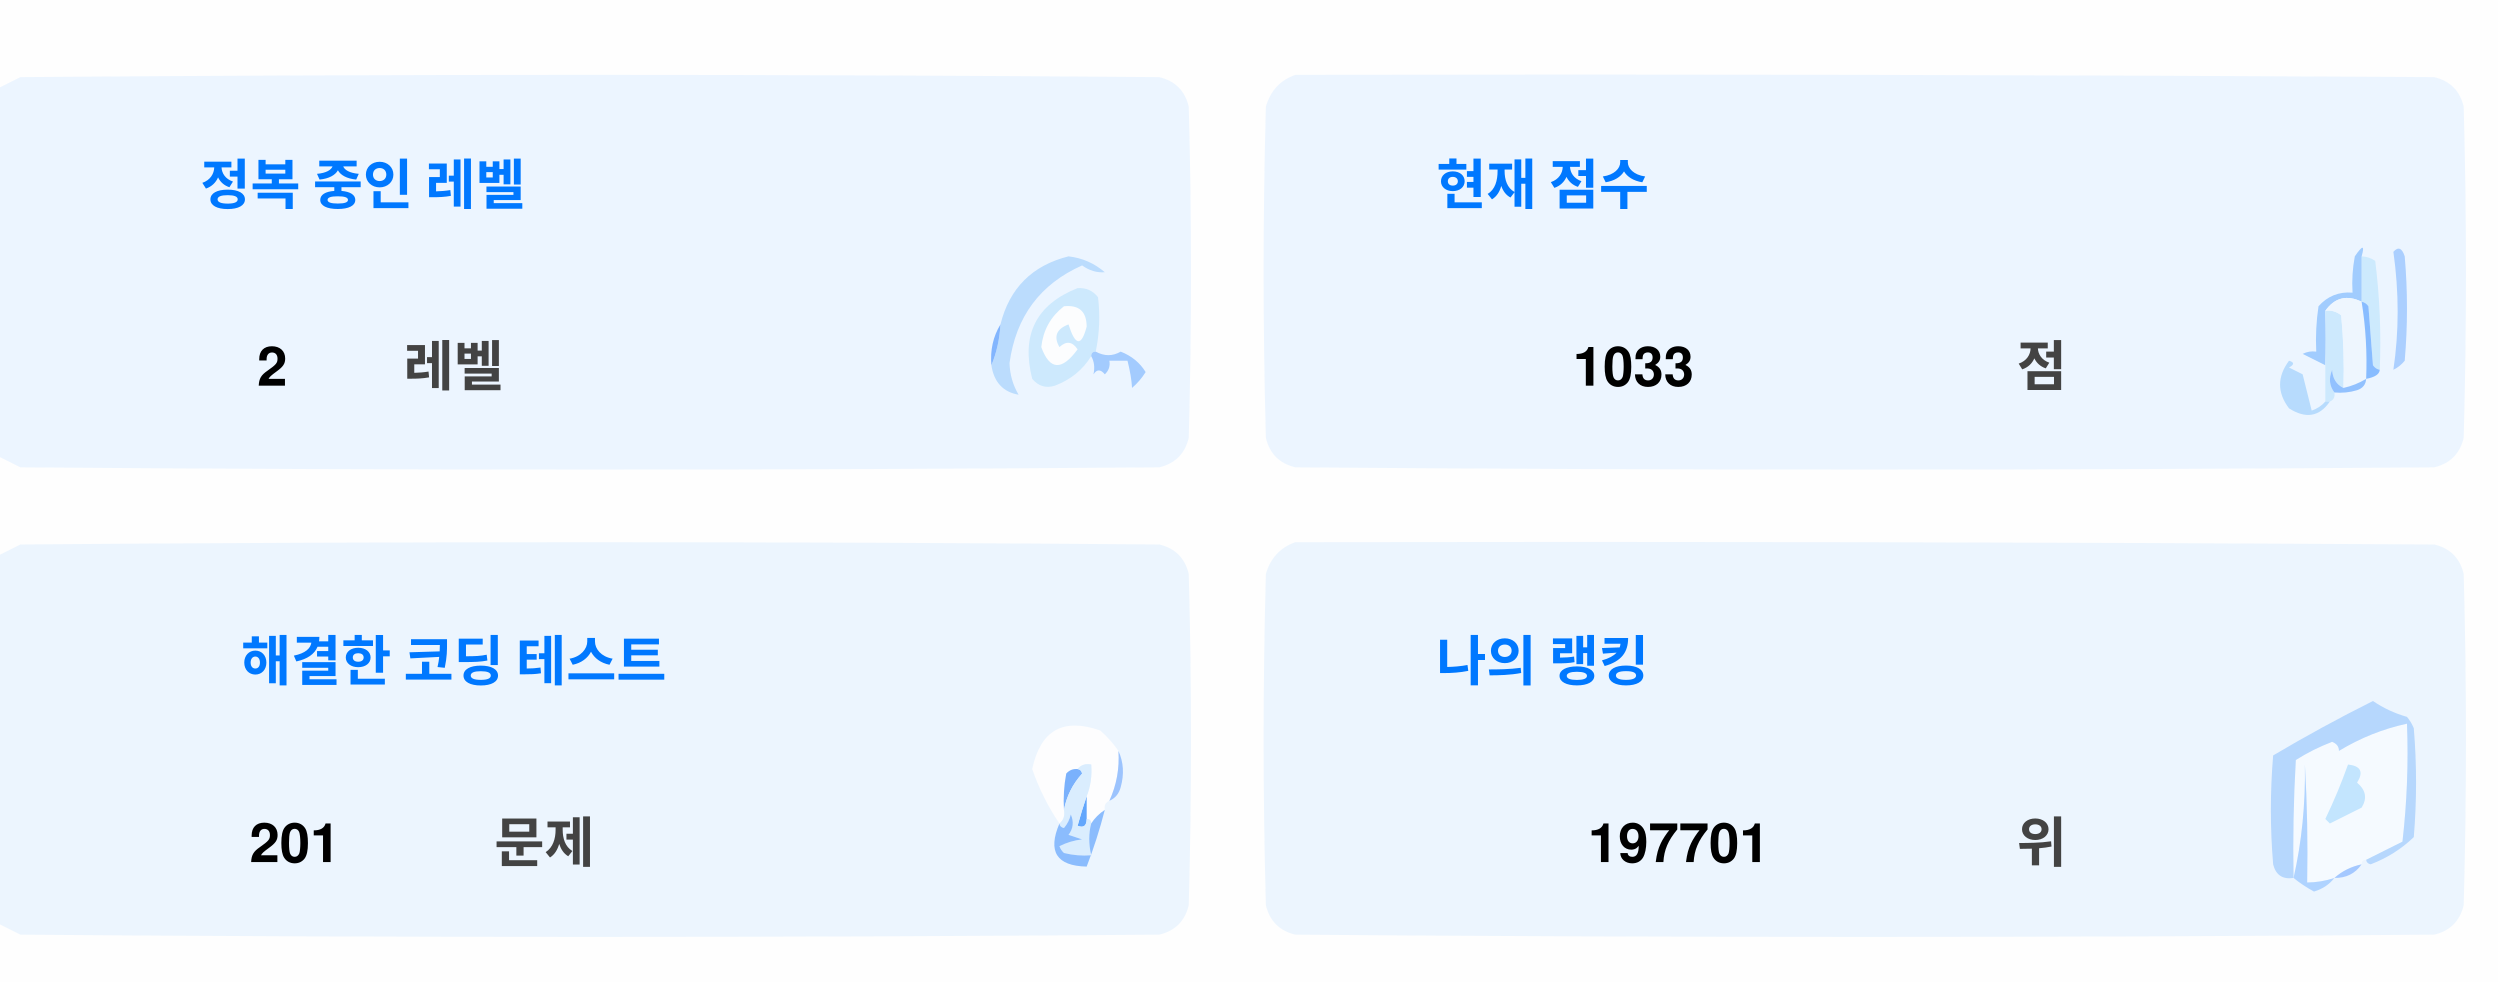
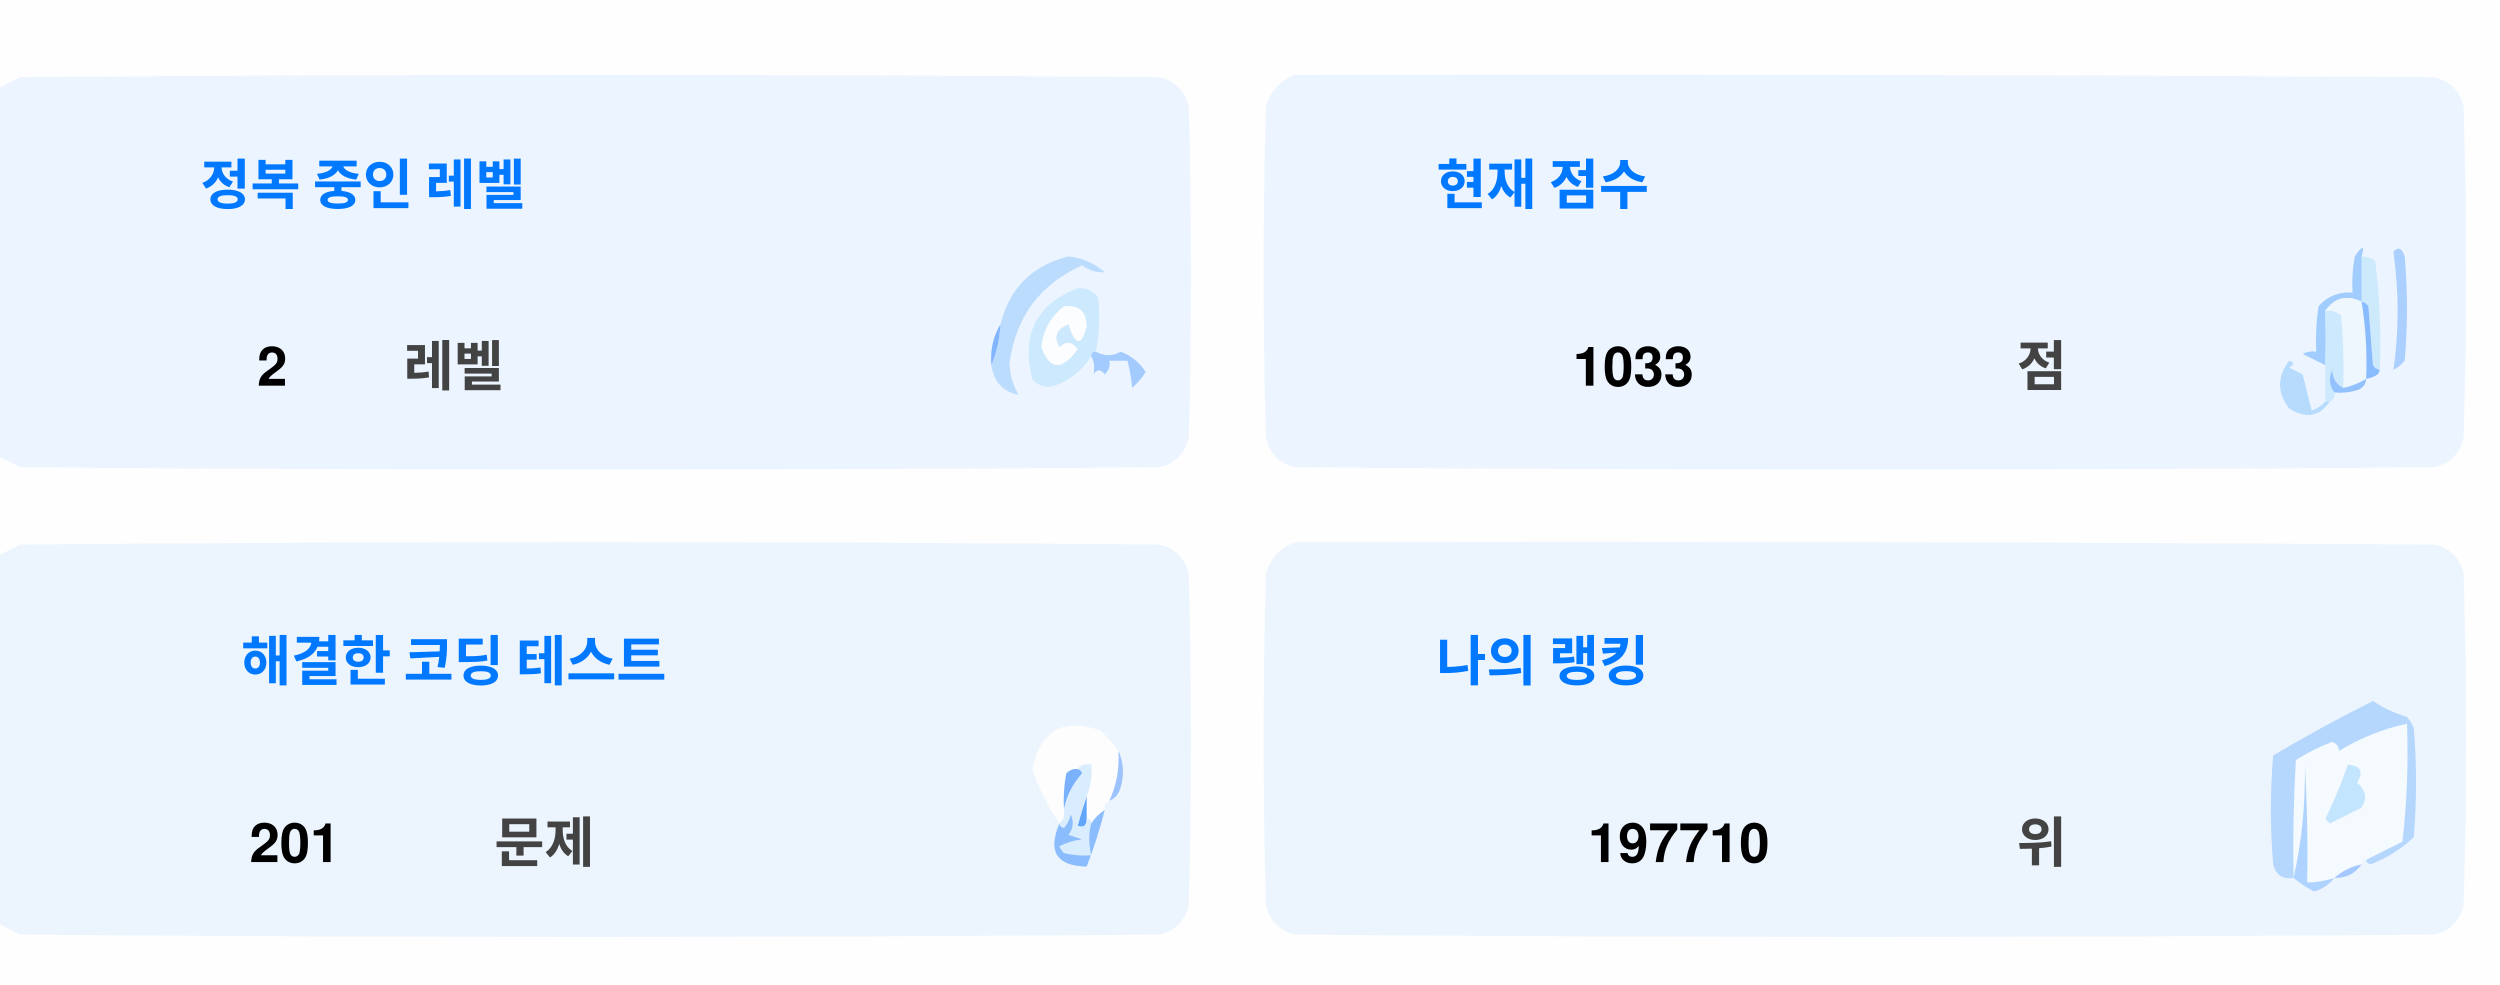
<svg xmlns="http://www.w3.org/2000/svg" version="1.1" width="551px" height="217px" style="shape-rendering:geometricPrecision; text-rendering:geometricPrecision; image-rendering:optimizeQuality; fill-rule:evenodd; clip-rule:evenodd">
  <style>.title {fill: #434343;font-size: 1rem;line-height: 1.5rem;font-weight: bold;font-family: -apple-system, BlinkMacSystemFont, Segoe UI, Helvetica, Arial, sans-serif, Apple Color Emoji, Segoe UI Emoji;}.desc {fill: #434343;font-size: 2.5rem;font-weight: bold;line-height: 1.5rem;font-family: -apple-system, BlinkMacSystemFont, Segoe UI, Helvetica, Arial, sans-serif, Apple Color Emoji, Segoe UI Emoji;}.desc-2 {fill: #434343;font-size: 1rem;font-weight: bold;line-height: 1.5rem;font-family: -apple-system, BlinkMacSystemFont, Segoe UI, Helvetica, Arial, sans-serif, Apple Color Emoji, Segoe UI Emoji;}.text, .desc {animation: twinkling 4s ease-in-out infinite;}@keyframes twinkling {40% { opacity: 1; }50% { opacity: 0.5; }60% { opacity: 1; }70% { opacity: 0.5; }80% { opacity: 1; }}</style>
  <g>
    <path style="opacity:1" fill="#fefefe" d="M -0.5,-0.5 C 183.167,-0.5 366.833,-0.5 550.5,-0.5C 550.5,71.833 550.5,144.167 550.5,216.5C 366.833,216.5 183.167,216.5 -0.5,216.5C -0.5,212.167 -0.5,207.833 -0.5,203.5C 1.14,204.32 2.807,205.153 4.5,206C 88.167,206.667 171.833,206.667 255.5,206C 259,205.167 261.167,203 262,199.5C 262.667,175.167 262.667,150.833 262,126.5C 261.167,123 259,120.833 255.5,120C 171.833,119.333 88.167,119.333 4.5,120C 2.807,120.847 1.14,121.68 -0.5,122.5C -0.5,115.167 -0.5,107.833 -0.5,100.5C 1.14,101.32 2.807,102.153 4.5,103C 88.167,103.667 171.833,103.667 255.5,103C 259,102.167 261.167,100 262,96.5C 262.667,72.167 262.667,47.833 262,23.5C 261.167,20 259,17.833 255.5,17C 171.833,16.333 88.167,16.333 4.5,17C 2.807,17.847 1.14,18.68 -0.5,19.5C -0.5,12.833 -0.5,6.167 -0.5,-0.5 Z" />
  </g>
  <g>
    <path style="opacity:1" fill="#ecf5ff" d="M -0.5,100.5 C -0.5,73.5 -0.5,46.5 -0.5,19.5C 1.14,18.68 2.807,17.847 4.5,17C 88.167,16.333 171.833,16.333 255.5,17C 259,17.833 261.167,20 262,23.5C 262.667,47.833 262.667,72.167 262,96.5C 261.167,100 259,102.167 255.5,103C 171.833,103.667 88.167,103.667 4.5,103C 2.807,102.153 1.14,101.32 -0.5,100.5 Z" />
  </g>
  <g>
    <path style="opacity:1" fill="#ecf5ff" d="M 285.5,16.5 C 369.167,16.333 452.834,16.5 536.5,17C 540,17.833 542.167,20 543,23.5C 543.667,47.833 543.667,72.167 543,96.5C 542.167,100 540,102.167 536.5,103C 452.833,103.667 369.167,103.667 285.5,103C 282,102.167 279.833,100 279,96.5C 278.333,72.167 278.333,47.833 279,23.5C 280.018,19.985 282.185,17.652 285.5,16.5 Z" />
  </g>
  <g>
    <path style="opacity:1" fill="#cdeafd" d="M 520.5,56.5 C 521.583,56.539 522.583,56.873 523.5,57.5C 524.498,65.472 524.831,73.472 524.5,81.5C 523.883,81.389 523.383,81.056 523,80.5C 522.667,76.167 522.333,71.833 522,67.5C 521.617,66.944 521.117,66.611 520.5,66.5C 520.5,63.167 520.5,59.833 520.5,56.5 Z" />
  </g>
  <g>
    <path style="opacity:1" fill="#abcfff" d="M 527.5,55.5 C 528.566,54.308 529.399,54.641 530,56.5C 530.667,64.167 530.667,71.833 530,79.5C 529.311,80.357 528.478,81.023 527.5,81.5C 528.758,73.08 528.758,64.414 527.5,55.5 Z" />
  </g>
  <g>
    <path style="opacity:1" fill="#bbdcfd" d="M 218.5,80.5 C 219.657,77.727 220.324,74.727 220.5,71.5C 222.49,63.51 227.49,58.51 235.5,56.5C 238.528,56.847 241.194,58.014 243.5,60C 241.744,60.141 240.078,59.641 238.5,58.5C 229.247,62.607 223.914,69.773 222.5,80C 222.565,82.526 223.232,84.859 224.5,87C 221.07,86.397 219.07,84.231 218.5,80.5 Z" />
  </g>
  <g>
    <path style="opacity:1" fill="#cde9fd" d="M 241.5,77.5 C 240.833,77.5 240.5,77.833 240.5,78.5C 238.628,81.529 235.961,83.695 232.5,85C 230.536,85.624 228.869,85.124 227.5,83.5C 225.021,73.791 228.354,67.124 237.5,63.5C 239.374,63.39 240.874,64.056 242,65.5C 242.497,69.524 242.331,73.524 241.5,77.5 Z" />
  </g>
  <g>
    <path style="opacity:1" fill="#fcfdfe" d="M 234.5,67.5 C 237.826,67.162 239.493,68.662 239.5,72C 238.334,76.434 237,76.267 235.5,71.5C 232.832,72.515 232.166,74.182 233.5,76.5C 235.017,75.089 236.351,75.256 237.5,77C 234.006,81.771 231.34,81.605 229.5,76.5C 229.904,72.771 231.571,69.771 234.5,67.5 Z" />
  </g>
  <g>
    <path style="opacity:1" fill="#a1ccfe" d="M 520.5,56.5 C 520.5,59.833 520.5,63.167 520.5,66.5C 517.238,64.922 514.572,65.589 512.5,68.5C 512.617,72.81 512.617,76.81 512.5,80.5C 510.86,79.68 509.193,78.847 507.5,78C 508.448,77.517 509.448,77.35 510.5,77.5C 510.335,74.15 510.502,70.817 511,67.5C 512.995,65.253 515.495,64.253 518.5,64.5C 518.336,61.813 518.503,59.146 519,56.5C 520.731,53.969 521.231,53.969 520.5,56.5 Z" />
  </g>
  <g>
    <path style="opacity:1" fill="#cde9fd" d="M 512.5,68.5 C 513.822,68.33 514.989,68.663 516,69.5C 516.499,74.823 516.666,80.156 516.5,85.5C 514.955,84.77 514.122,83.437 514,81.5C 513.22,83.387 513.387,85.054 514.5,86.5C 514.672,87.492 514.338,88.158 513.5,88.5C 513.167,88.5 512.833,88.5 512.5,88.5C 512.5,85.833 512.5,83.167 512.5,80.5C 512.617,76.81 512.617,72.81 512.5,68.5 Z" />
  </g>
  <g>
    <path style="opacity:1" fill="#eef6fe" d="M 520.5,66.5 C 521.407,72.106 521.74,77.773 521.5,83.5C 519.95,84.441 518.284,85.108 516.5,85.5C 516.666,80.156 516.499,74.823 516,69.5C 514.989,68.663 513.822,68.33 512.5,68.5C 514.572,65.589 517.238,64.922 520.5,66.5 Z" />
  </g>
  <g>
    <path style="opacity:1" fill="#88bcff" d="M 520.5,66.5 C 521.117,66.611 521.617,66.944 522,67.5C 522.333,71.833 522.667,76.167 523,80.5C 523.383,81.056 523.883,81.389 524.5,81.5C 524.445,82.469 523.445,83.136 521.5,83.5C 521.74,77.773 521.407,72.106 520.5,66.5 Z" />
  </g>
  <g>
    <path style="opacity:1" fill="#82b5fe" d="M 220.5,71.5 C 220.324,74.727 219.657,77.727 218.5,80.5C 218.215,77.171 218.882,74.171 220.5,71.5 Z" />
  </g>
  <g>
    <path style="opacity:1" fill="#a3cbfe" d="M 240.5,78.5 C 240.5,77.833 240.833,77.5 241.5,77.5C 243.391,78.536 245.224,78.536 247,77.5C 249.391,78.429 251.225,79.929 252.5,82C 251.681,83.319 250.681,84.486 249.5,85.5C 249.409,83.777 249.075,81.777 248.5,79.5C 247.167,79.5 245.833,79.5 244.5,79.5C 244.719,80.675 244.386,81.675 243.5,82.5C 242.575,81.359 241.741,81.359 241,82.5C 241.331,80.981 241.164,79.648 240.5,78.5 Z" />
  </g>
  <g>
    <path style="opacity:1" fill="#b7dbfd" d="M 512.5,88.5 C 512.833,88.5 513.167,88.5 513.5,88.5C 511.199,91.857 508.199,92.357 504.5,90C 501.872,86.535 501.872,83.035 504.5,79.5C 505.696,79.846 505.696,80.346 504.5,81C 505.5,81.5 506.5,82 507.5,82.5C 508.167,85.167 508.833,87.833 509.5,90.5C 510.739,90.058 511.739,89.391 512.5,88.5 Z" />
  </g>
  <g>
    <path style="opacity:1" fill="#92c1fe" d="M 516.5,85.5 C 518.284,85.108 519.95,84.441 521.5,83.5C 521.423,84.75 520.756,85.583 519.5,86C 517.866,86.493 516.199,86.66 514.5,86.5C 513.387,85.054 513.22,83.387 514,81.5C 514.122,83.437 514.955,84.77 516.5,85.5 Z" />
  </g>
  <g>
    <path style="opacity:1" fill="#ecf5fe" d="M -0.5,203.5 C -0.5,176.5 -0.5,149.5 -0.5,122.5C 1.14,121.68 2.807,120.847 4.5,120C 88.167,119.333 171.833,119.333 255.5,120C 259,120.833 261.167,123 262,126.5C 262.667,150.833 262.667,175.167 262,199.5C 261.167,203 259,205.167 255.5,206C 171.833,206.667 88.167,206.667 4.5,206C 2.807,205.153 1.14,204.32 -0.5,203.5 Z" />
  </g>
  <g>
    <path style="opacity:1" fill="#ecf5fe" d="M 285.5,119.5 C 369.167,119.333 452.834,119.5 536.5,120C 540,120.833 542.167,123 543,126.5C 543.667,150.833 543.667,175.167 543,199.5C 542.167,203 540,205.167 536.5,206C 452.833,206.667 369.167,206.667 285.5,206C 282,205.167 279.833,203 279,199.5C 278.333,175.167 278.333,150.833 279,126.5C 280.018,122.985 282.185,120.652 285.5,119.5 Z" />
  </g>
  <g>
    <path style="opacity:1" fill="#fdfdfe" d="M 246.5,165.5 C 246.758,169.367 246.092,173.034 244.5,176.5C 243.662,176.842 243.328,177.508 243.5,178.5C 242.272,179.306 241.272,180.306 240.5,181.5C 240.5,180.833 240.167,180.5 239.5,180.5C 239.5,178.833 239.5,177.167 239.5,175.5C 240.369,173.283 240.702,170.95 240.5,168.5C 239.209,168.263 238.209,168.596 237.5,169.5C 236.504,169.414 235.671,169.748 235,170.5C 234.503,173.146 234.336,175.813 234.5,178.5C 234.737,179.791 234.404,180.791 233.5,181.5C 230.986,177.806 228.986,173.806 227.5,169.5C 229.309,160.957 234.309,158.124 242.5,161C 244.07,162.397 245.404,163.897 246.5,165.5 Z" />
  </g>
  <g>
    <path style="opacity:1" fill="#f5faff" d="M 521.5,189.5 C 520.833,189.5 520.5,189.833 520.5,190.5C 518.181,190.992 516.181,191.992 514.5,193.5C 512.565,194.15 510.565,194.483 508.5,194.5C 508.666,185.827 508.5,177.16 508,168.5C 508.141,177.227 507.308,185.56 505.5,193.5C 505.334,184.827 505.5,176.16 506,167.5C 508.527,165.903 511.194,164.57 514,163.5C 515.011,163.892 515.511,164.559 515.5,165.5C 520.21,162.641 525.21,160.641 530.5,159.5C 530.831,168.192 530.498,176.859 529.5,185.5C 526.807,186.847 524.14,188.18 521.5,189.5 Z" />
  </g>
  <g>
    <path style="opacity:1" fill="#b6d7fd" d="M 521.5,189.5 C 524.14,188.18 526.807,186.847 529.5,185.5C 530.498,176.859 530.831,168.192 530.5,159.5C 525.21,160.641 520.21,162.641 515.5,165.5C 515.511,164.559 515.011,163.892 514,163.5C 511.194,164.57 508.527,165.903 506,167.5C 505.5,176.16 505.334,184.827 505.5,193.5C 503.089,193.863 501.589,192.863 501,190.5C 500.333,182.5 500.333,174.5 501,166.5C 508.173,162.246 515.507,158.246 523,154.5C 525.304,156.068 527.804,157.235 530.5,158C 531.126,158.75 531.626,159.584 532,160.5C 532.667,168.5 532.667,176.5 532,184.5C 529.292,187.111 526.125,189.111 522.5,190.5C 521.893,190.376 521.56,190.043 521.5,189.5 Z" />
  </g>
  <g>
    <path style="opacity:1" fill="#c3e5fe" d="M 517.5,168.5 C 520.317,168.801 520.984,170.134 519.5,172.5C 521.439,174.122 521.772,175.956 520.5,178C 518.167,179.167 515.833,180.333 513.5,181.5C 513.167,181.167 512.833,180.833 512.5,180.5C 514.414,176.515 516.081,172.515 517.5,168.5 Z" />
  </g>
  <g>
    <path style="opacity:1" fill="#7ab1fc" d="M 237.5,169.5 C 238.043,169.56 238.376,169.893 238.5,170.5C 236.395,172.836 235.062,175.503 234.5,178.5C 234.336,175.813 234.503,173.146 235,170.5C 235.671,169.748 236.504,169.414 237.5,169.5 Z" />
  </g>
  <g>
    <path style="opacity:1" fill="#afd3ff" d="M 514.5,193.5 C 513.378,194.947 511.878,195.947 510,196.5C 508.348,195.601 506.848,194.601 505.5,193.5C 507.308,185.56 508.141,177.227 508,168.5C 508.5,177.16 508.666,185.827 508.5,194.5C 510.565,194.483 512.565,194.15 514.5,193.5 Z" />
  </g>
  <g>
    <path style="opacity:1" fill="#9cc3fd" d="M 246.5,165.5 C 247.634,167.966 247.801,170.633 247,173.5C 246.623,174.942 245.79,175.942 244.5,176.5C 246.092,173.034 246.758,169.367 246.5,165.5 Z" />
  </g>
  <g>
    <path style="opacity:1" fill="#62a6fc" d="M 239.5,175.5 C 239.5,177.167 239.5,178.833 239.5,180.5C 239.483,182.028 238.816,182.528 237.5,182C 238.117,179.723 238.784,177.556 239.5,175.5 Z" />
  </g>
  <g>
    <path style="opacity:1" fill="#daedfe" d="M 237.5,169.5 C 238.209,168.596 239.209,168.263 240.5,168.5C 240.702,170.95 240.369,173.283 239.5,175.5C 238.784,177.556 238.117,179.723 237.5,182C 238.816,182.528 239.483,182.028 239.5,180.5C 240.167,180.5 240.5,180.833 240.5,181.5C 239.918,183.669 239.918,186.002 240.5,188.5C 238.473,188.662 236.473,188.495 234.5,188C 234.043,187.586 233.709,187.086 233.5,186.5C 235.078,185.702 236.744,185.202 238.5,185C 237.5,184.667 236.5,184.333 235.5,184C 236.554,182.612 236.72,181.112 236,179.5C 235.751,180.624 235.251,181.624 234.5,182.5C 233.893,182.376 233.56,182.043 233.5,181.5C 234.404,180.791 234.737,179.791 234.5,178.5C 235.062,175.503 236.395,172.836 238.5,170.5C 238.376,169.893 238.043,169.56 237.5,169.5 Z" />
  </g>
  <g>
    <path style="opacity:1" fill="#8bbcfd" d="M 243.5,178.5 C 242.395,182.803 241.062,186.969 239.5,191C 232.857,190.847 230.857,187.68 233.5,181.5C 233.56,182.043 233.893,182.376 234.5,182.5C 235.251,181.624 235.751,180.624 236,179.5C 236.72,181.112 236.554,182.612 235.5,184C 236.5,184.333 237.5,184.667 238.5,185C 236.744,185.202 235.078,185.702 233.5,186.5C 233.709,187.086 234.043,187.586 234.5,188C 236.473,188.495 238.473,188.662 240.5,188.5C 239.918,186.002 239.918,183.669 240.5,181.5C 241.272,180.306 242.272,179.306 243.5,178.5 Z" />
  </g>
  <g>
    <path style="opacity:1" fill="#a4c8ff" d="M 520.5,190.5 C 519.089,192.539 517.089,193.539 514.5,193.5C 516.181,191.992 518.181,190.992 520.5,190.5 Z" />
  </g>
  <text text-anchor="middle" x="80" y="45" class="title" style="fill:#0078ff;" stroke="#none" stroke-width="1">정복 중인 레벨</text>
  <text text-anchor="middle" x="60" y="85" class="desc" style="fill:#000000;" stroke="#none" stroke-width="1">2</text>
  <text text-anchor="middle" x="100" y="85" class="desc-2" style="fill:#434343;" stroke="#none" stroke-width="1">레벨</text>
  <text text-anchor="middle" x="340" y="45" class="title" style="fill:#0078ff;" stroke="#none" stroke-width="1">현재 점수</text>
  <text text-anchor="middle" x="360" y="85" class="desc" style="fill:#000000;" stroke="#none" stroke-width="1">1033</text>
  <text text-anchor="middle" x="450" y="85" class="desc-2" style="fill:#434343;" stroke="#none" stroke-width="1">점</text>
  <text text-anchor="middle" x="100" y="150" class="title" style="fill:#0078ff;" stroke="#none" stroke-width="1">해결한 코딩 테스트</text>
  <text text-anchor="middle" x="65" y="190" class="desc" style="fill:#000000;" stroke="#none" stroke-width="1">201</text>
  <text text-anchor="middle" x="120" y="190" class="desc-2" style="fill:#434343;" stroke="#none" stroke-width="1">문제</text>
  <text text-anchor="middle" x="340" y="150" class="title" style="fill:#0078ff;" stroke="#none" stroke-width="1">나의 랭킹</text>
-   <text text-anchor="middle" x="370" y="190" class="desc" style="fill:#000000;" stroke="#none" stroke-width="1">197701</text>
+   <text text-anchor="middle" x="370" y="190" class="desc" style="fill:#000000;" stroke="#none" stroke-width="1">197710</text>
  <text text-anchor="middle" x="450" y="190" class="desc-2" style="fill:#434343;" stroke="#none" stroke-width="1">위</text>
</svg>
